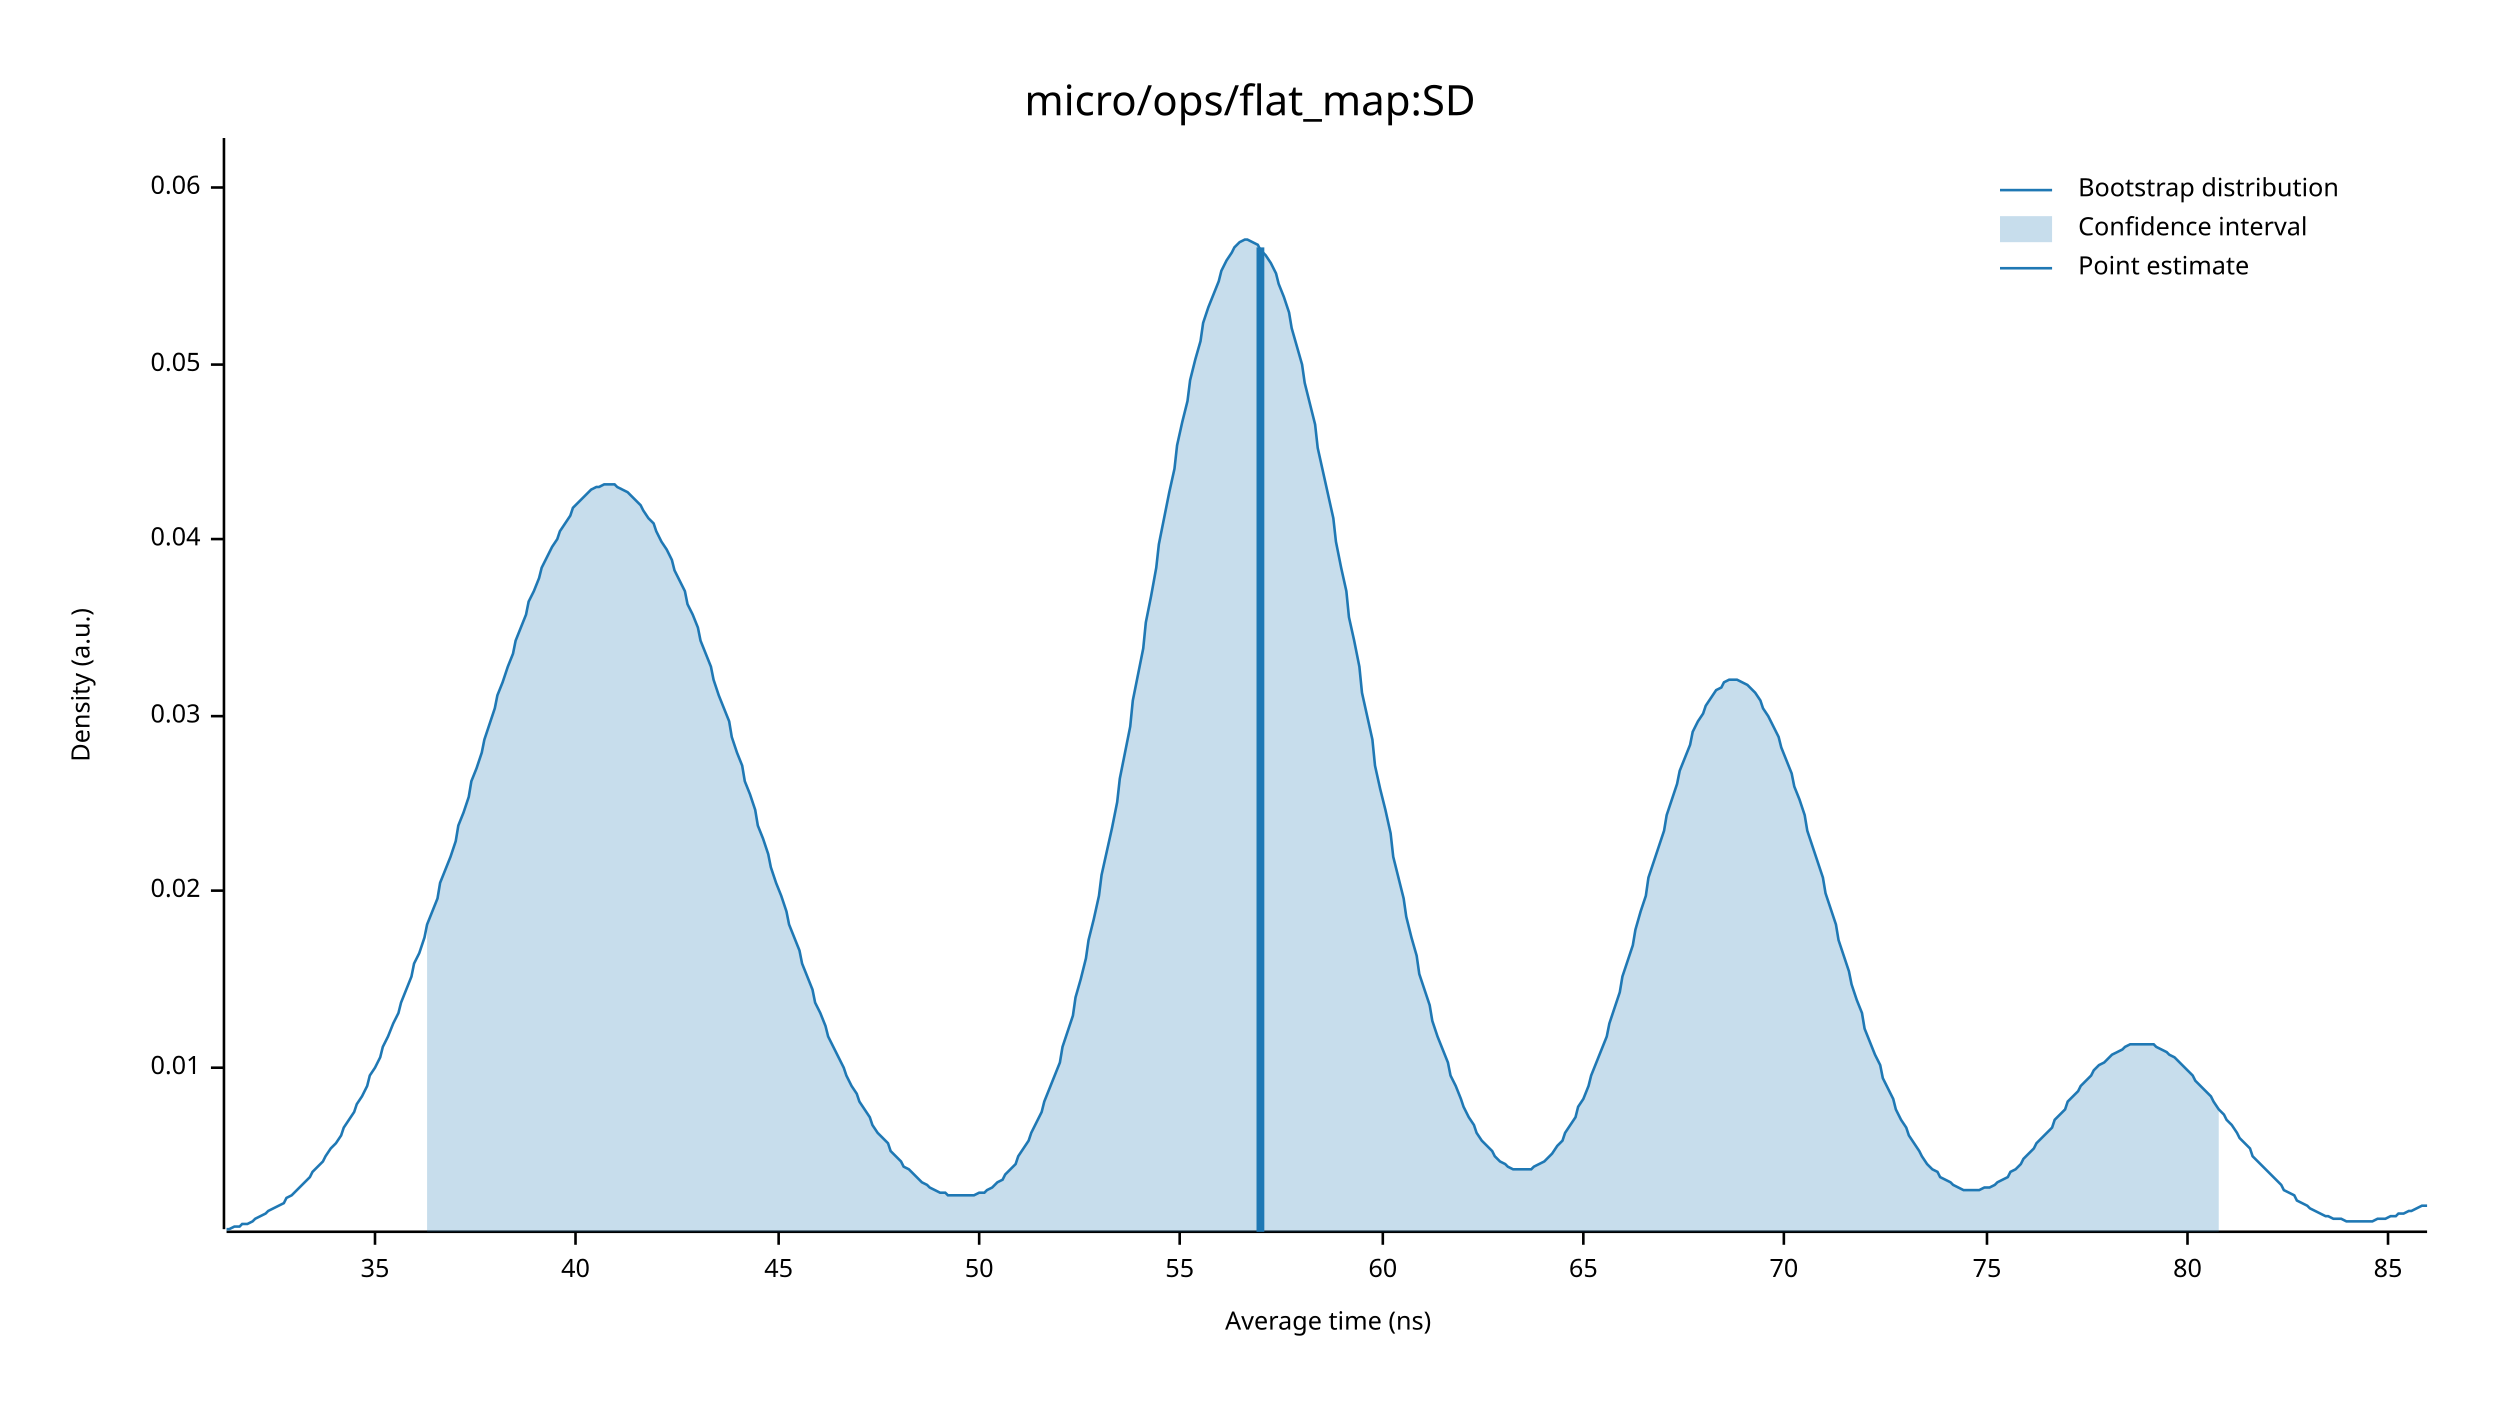
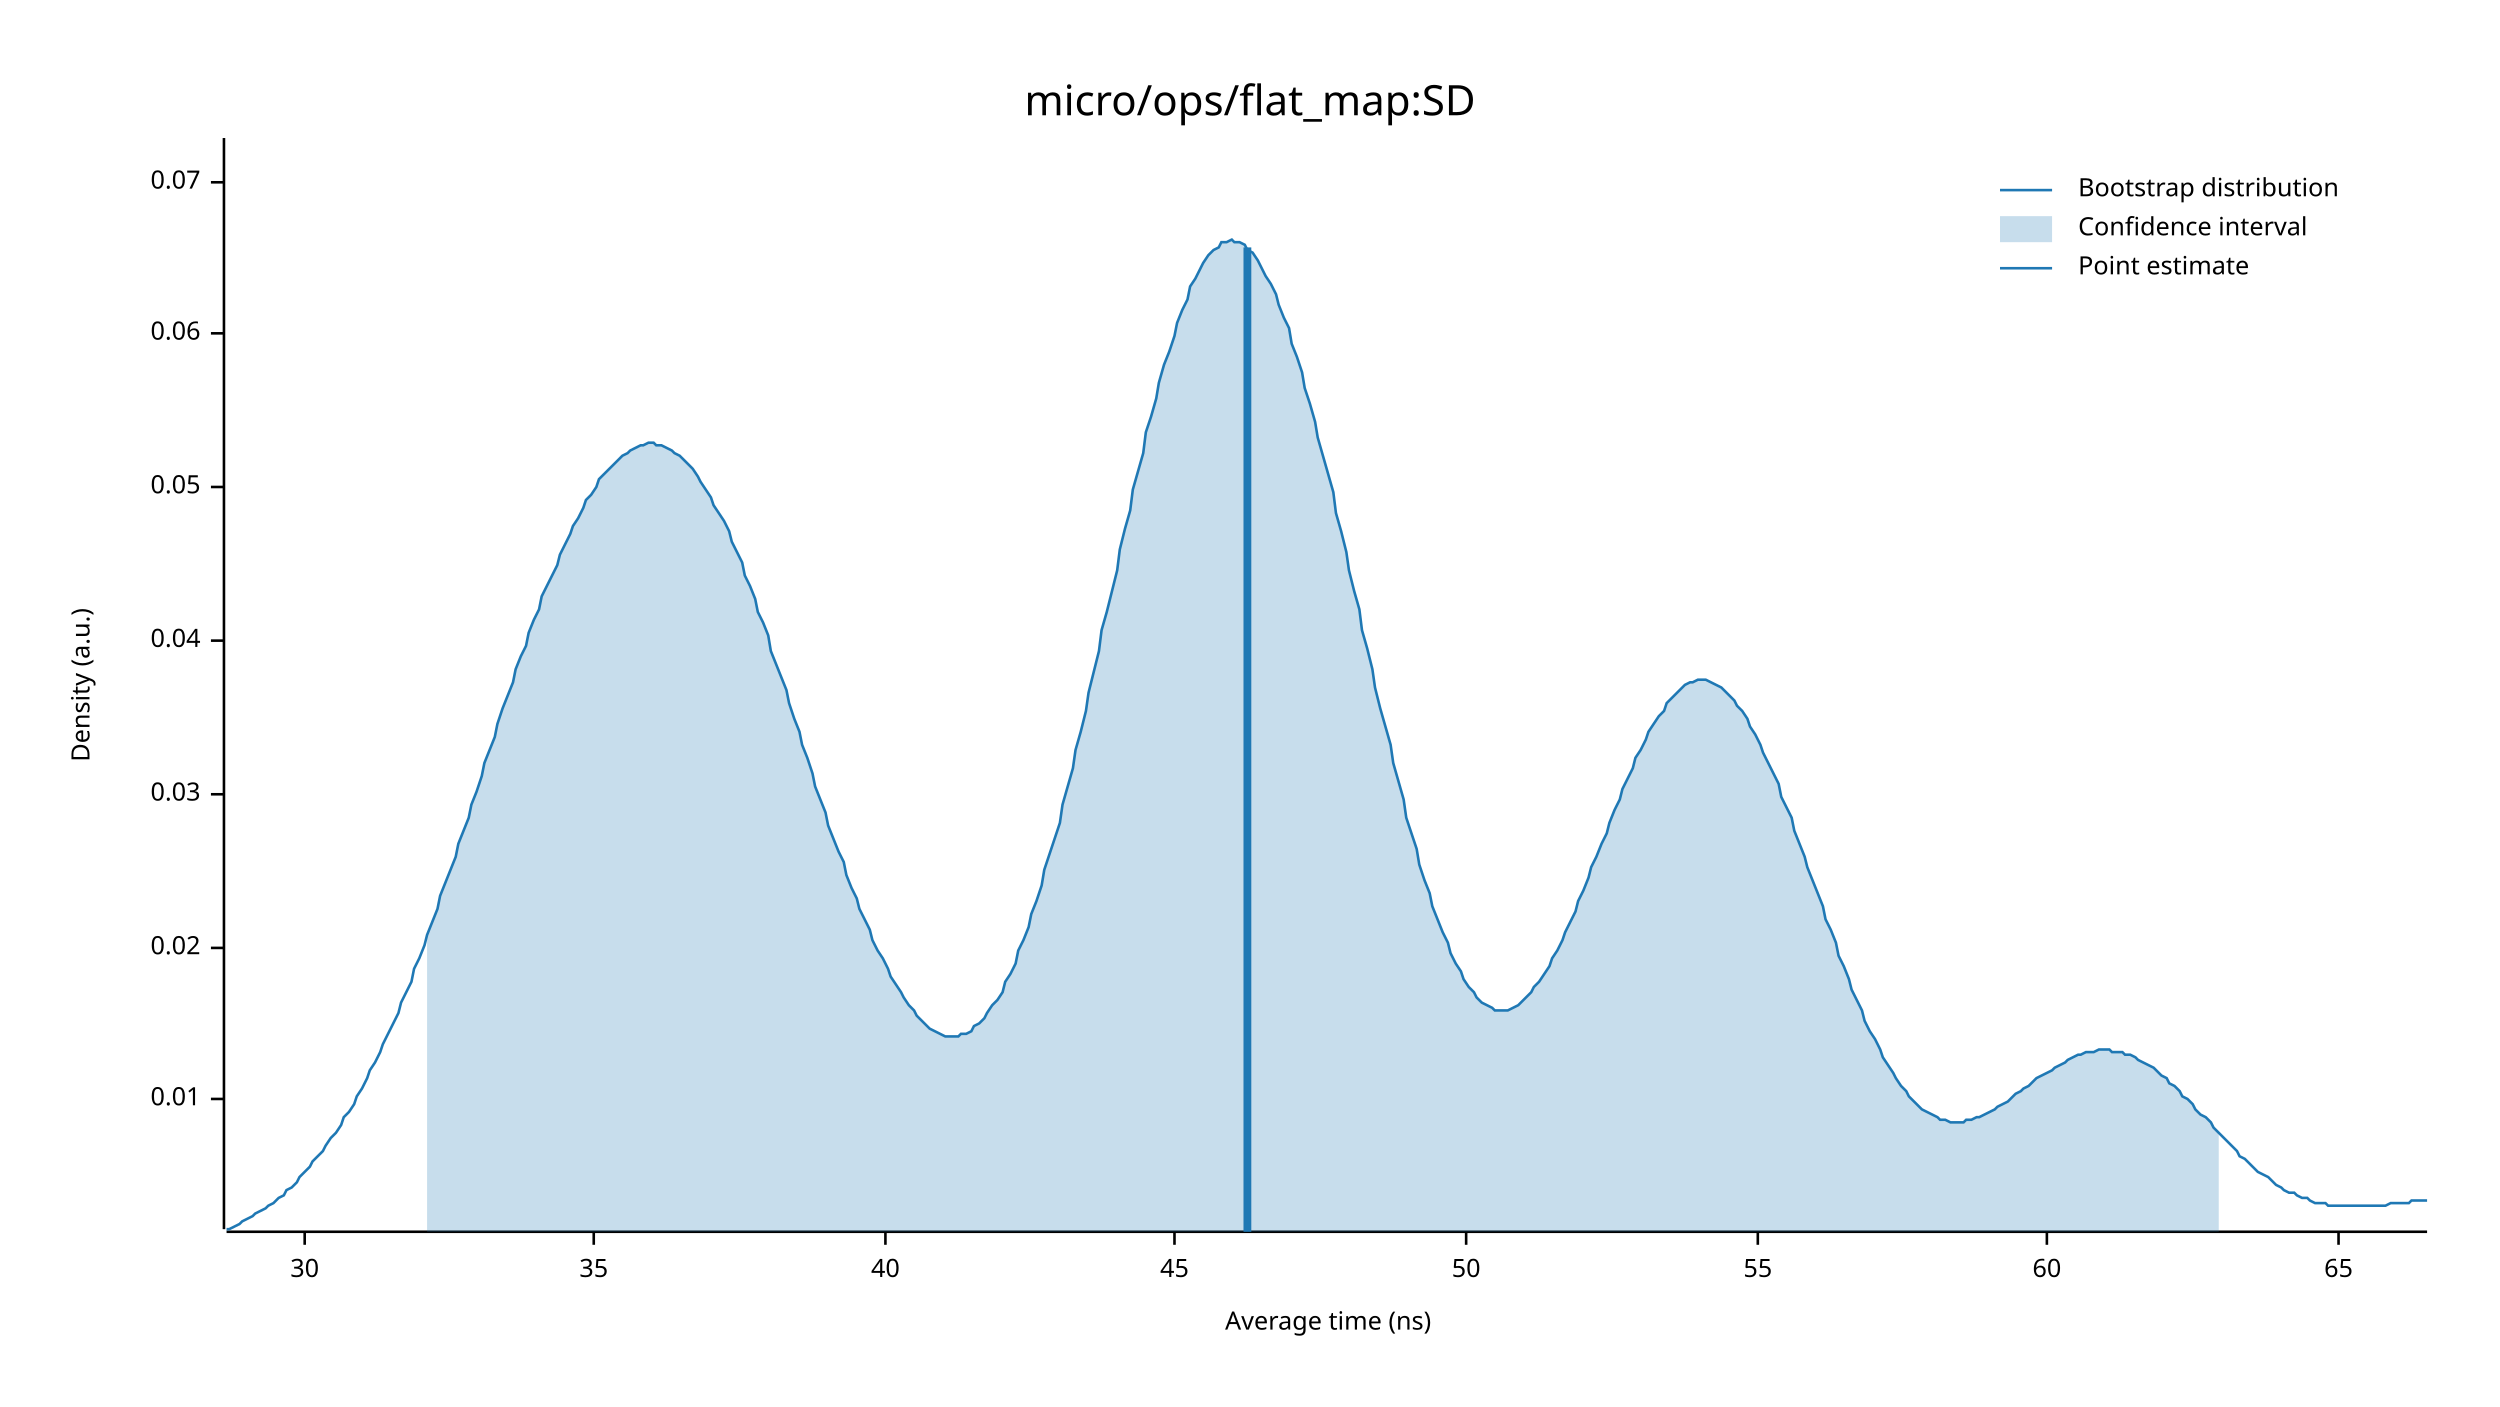
<svg xmlns="http://www.w3.org/2000/svg" width="960" height="540" viewBox="0 0 960 540">
  <text x="480" y="32" dy="0.76em" text-anchor="middle" font-family="sans-serif" font-size="16.129" opacity="1" fill="#000000">
micro/ops/flat_map:SD
</text>
  <text x="27" y="263" dy="0.76em" text-anchor="middle" font-family="sans-serif" font-size="9.677" opacity="1" fill="#000000" transform="rotate(270, 27, 263)">
Density (a.u.)
</text>
  <text x="510" y="513" dy="-0.5ex" text-anchor="middle" font-family="sans-serif" font-size="9.677" opacity="1" fill="#000000">
Average time (ns)
</text>
  <polyline fill="none" opacity="1" stroke="#000000" stroke-width="1" points="86,53 86,472 " />
-   <text x="77" y="410" dy="0.5ex" text-anchor="end" font-family="sans-serif" font-size="9.677" opacity="1" fill="#000000">
+   <text x="77" y="422" dy="0.5ex" text-anchor="end" font-family="sans-serif" font-size="9.677" opacity="1" fill="#000000">
0.01
</text>
-   <polyline fill="none" opacity="1" stroke="#000000" stroke-width="1" points="81,410 86,410 " />
-   <text x="77" y="342" dy="0.5ex" text-anchor="end" font-family="sans-serif" font-size="9.677" opacity="1" fill="#000000">
+   <polyline fill="none" opacity="1" stroke="#000000" stroke-width="1" points="81,422 86,422 " />
+   <text x="77" y="364" dy="0.5ex" text-anchor="end" font-family="sans-serif" font-size="9.677" opacity="1" fill="#000000">
0.02
</text>
-   <polyline fill="none" opacity="1" stroke="#000000" stroke-width="1" points="81,342 86,342 " />
-   <text x="77" y="275" dy="0.5ex" text-anchor="end" font-family="sans-serif" font-size="9.677" opacity="1" fill="#000000">
+   <polyline fill="none" opacity="1" stroke="#000000" stroke-width="1" points="81,364 86,364 " />
+   <text x="77" y="305" dy="0.5ex" text-anchor="end" font-family="sans-serif" font-size="9.677" opacity="1" fill="#000000">
0.03
</text>
-   <polyline fill="none" opacity="1" stroke="#000000" stroke-width="1" points="81,275 86,275 " />
-   <text x="77" y="207" dy="0.5ex" text-anchor="end" font-family="sans-serif" font-size="9.677" opacity="1" fill="#000000">
+   <polyline fill="none" opacity="1" stroke="#000000" stroke-width="1" points="81,305 86,305 " />
+   <text x="77" y="246" dy="0.5ex" text-anchor="end" font-family="sans-serif" font-size="9.677" opacity="1" fill="#000000">
0.04
</text>
-   <polyline fill="none" opacity="1" stroke="#000000" stroke-width="1" points="81,207 86,207 " />
-   <text x="77" y="140" dy="0.5ex" text-anchor="end" font-family="sans-serif" font-size="9.677" opacity="1" fill="#000000">
+   <polyline fill="none" opacity="1" stroke="#000000" stroke-width="1" points="81,246 86,246 " />
+   <text x="77" y="187" dy="0.5ex" text-anchor="end" font-family="sans-serif" font-size="9.677" opacity="1" fill="#000000">
0.05
</text>
-   <polyline fill="none" opacity="1" stroke="#000000" stroke-width="1" points="81,140 86,140 " />
-   <text x="77" y="72" dy="0.5ex" text-anchor="end" font-family="sans-serif" font-size="9.677" opacity="1" fill="#000000">
+   <polyline fill="none" opacity="1" stroke="#000000" stroke-width="1" points="81,187 86,187 " />
+   <text x="77" y="128" dy="0.5ex" text-anchor="end" font-family="sans-serif" font-size="9.677" opacity="1" fill="#000000">
0.06
</text>
-   <polyline fill="none" opacity="1" stroke="#000000" stroke-width="1" points="81,72 86,72 " />
+   <polyline fill="none" opacity="1" stroke="#000000" stroke-width="1" points="81,128 86,128 " />
+   <text x="77" y="70" dy="0.5ex" text-anchor="end" font-family="sans-serif" font-size="9.677" opacity="1" fill="#000000">
+ 0.07
+ </text>
+   <polyline fill="none" opacity="1" stroke="#000000" stroke-width="1" points="81,70 86,70 " />
  <polyline fill="none" opacity="1" stroke="#000000" stroke-width="1" points="87,473 932,473 " />
-   <text x="144" y="483" dy="0.76em" text-anchor="middle" font-family="sans-serif" font-size="9.677" opacity="1" fill="#000000">
+   <text x="117" y="483" dy="0.76em" text-anchor="middle" font-family="sans-serif" font-size="9.677" opacity="1" fill="#000000">
+ 30
+ </text>
+   <polyline fill="none" opacity="1" stroke="#000000" stroke-width="1" points="117,473 117,478 " />
+   <text x="228" y="483" dy="0.76em" text-anchor="middle" font-family="sans-serif" font-size="9.677" opacity="1" fill="#000000">
35
</text>
-   <polyline fill="none" opacity="1" stroke="#000000" stroke-width="1" points="144,473 144,478 " />
-   <text x="221" y="483" dy="0.76em" text-anchor="middle" font-family="sans-serif" font-size="9.677" opacity="1" fill="#000000">
+   <polyline fill="none" opacity="1" stroke="#000000" stroke-width="1" points="228,473 228,478 " />
+   <text x="340" y="483" dy="0.76em" text-anchor="middle" font-family="sans-serif" font-size="9.677" opacity="1" fill="#000000">
40
</text>
-   <polyline fill="none" opacity="1" stroke="#000000" stroke-width="1" points="221,473 221,478 " />
-   <text x="299" y="483" dy="0.76em" text-anchor="middle" font-family="sans-serif" font-size="9.677" opacity="1" fill="#000000">
+   <polyline fill="none" opacity="1" stroke="#000000" stroke-width="1" points="340,473 340,478 " />
+   <text x="451" y="483" dy="0.76em" text-anchor="middle" font-family="sans-serif" font-size="9.677" opacity="1" fill="#000000">
45
</text>
-   <polyline fill="none" opacity="1" stroke="#000000" stroke-width="1" points="299,473 299,478 " />
-   <text x="376" y="483" dy="0.76em" text-anchor="middle" font-family="sans-serif" font-size="9.677" opacity="1" fill="#000000">
+   <polyline fill="none" opacity="1" stroke="#000000" stroke-width="1" points="451,473 451,478 " />
+   <text x="563" y="483" dy="0.76em" text-anchor="middle" font-family="sans-serif" font-size="9.677" opacity="1" fill="#000000">
50
</text>
-   <polyline fill="none" opacity="1" stroke="#000000" stroke-width="1" points="376,473 376,478 " />
-   <text x="453" y="483" dy="0.76em" text-anchor="middle" font-family="sans-serif" font-size="9.677" opacity="1" fill="#000000">
+   <polyline fill="none" opacity="1" stroke="#000000" stroke-width="1" points="563,473 563,478 " />
+   <text x="675" y="483" dy="0.76em" text-anchor="middle" font-family="sans-serif" font-size="9.677" opacity="1" fill="#000000">
55
</text>
-   <polyline fill="none" opacity="1" stroke="#000000" stroke-width="1" points="453,473 453,478 " />
-   <text x="531" y="483" dy="0.76em" text-anchor="middle" font-family="sans-serif" font-size="9.677" opacity="1" fill="#000000">
+   <polyline fill="none" opacity="1" stroke="#000000" stroke-width="1" points="675,473 675,478 " />
+   <text x="786" y="483" dy="0.76em" text-anchor="middle" font-family="sans-serif" font-size="9.677" opacity="1" fill="#000000">
60
</text>
-   <polyline fill="none" opacity="1" stroke="#000000" stroke-width="1" points="531,473 531,478 " />
-   <text x="608" y="483" dy="0.76em" text-anchor="middle" font-family="sans-serif" font-size="9.677" opacity="1" fill="#000000">
+   <polyline fill="none" opacity="1" stroke="#000000" stroke-width="1" points="786,473 786,478 " />
+   <text x="898" y="483" dy="0.76em" text-anchor="middle" font-family="sans-serif" font-size="9.677" opacity="1" fill="#000000">
65
</text>
-   <polyline fill="none" opacity="1" stroke="#000000" stroke-width="1" points="608,473 608,478 " />
-   <text x="685" y="483" dy="0.76em" text-anchor="middle" font-family="sans-serif" font-size="9.677" opacity="1" fill="#000000">
- 70
- </text>
-   <polyline fill="none" opacity="1" stroke="#000000" stroke-width="1" points="685,473 685,478 " />
-   <text x="763" y="483" dy="0.76em" text-anchor="middle" font-family="sans-serif" font-size="9.677" opacity="1" fill="#000000">
- 75
- </text>
-   <polyline fill="none" opacity="1" stroke="#000000" stroke-width="1" points="763,473 763,478 " />
-   <text x="840" y="483" dy="0.76em" text-anchor="middle" font-family="sans-serif" font-size="9.677" opacity="1" fill="#000000">
- 80
- </text>
-   <polyline fill="none" opacity="1" stroke="#000000" stroke-width="1" points="840,473 840,478 " />
-   <text x="917" y="483" dy="0.76em" text-anchor="middle" font-family="sans-serif" font-size="9.677" opacity="1" fill="#000000">
- 85
- </text>
-   <polyline fill="none" opacity="1" stroke="#000000" stroke-width="1" points="917,473 917,478 " />
-   <polyline fill="none" opacity="1" stroke="#1F78B4" stroke-width="1" points="87,472 88,472 90,471 92,471 93,470 95,470 97,469 98,468 100,467 102,466 103,465 105,464 107,463 109,462 110,460 112,459 114,457 115,456 117,454 119,452 120,450 122,448 124,446 125,444 127,441 129,439 131,436 132,433 134,430 136,427 137,424 139,421 141,417 142,413 144,410 146,406 147,402 149,398 151,393 153,389 154,385 156,380 158,375 159,370 161,366 163,360 164,355 166,350 168,345 169,339 171,334 173,329 175,323 176,317 178,312 180,306 181,300 183,295 185,289 186,284 188,278 190,272 191,267 193,262 195,256 197,251 198,246 200,241 202,236 203,231 205,227 207,222 208,218 210,214 212,210 214,207 215,204 217,201 219,198 220,195 222,193 224,191 225,190 227,188 229,187 230,187 232,186 234,186 236,186 237,187 239,188 241,189 242,190 244,192 246,194 247,196 249,199 251,201 252,204 254,208 256,211 258,215 259,219 261,223 263,227 264,232 266,236 268,241 269,246 271,251 273,256 274,261 276,267 278,272 280,277 281,283 283,289 285,294 286,300 288,305 290,311 291,317 293,322 295,328 296,333 298,339 300,344 302,350 303,355 305,360 307,365 308,370 310,375 312,380 313,385 315,389 317,394 318,398 320,402 322,406 324,410 325,413 327,417 329,420 330,423 332,426 334,429 335,432 337,435 339,437 341,439 342,442 344,444 346,446 347,448 349,449 351,451 352,452 354,454 356,455 357,456 359,457 361,458 363,458 364,459 366,459 368,459 369,459 371,459 373,459 374,459 376,458 378,458 379,457 381,456 383,454 385,453 386,451 388,449 390,447 391,444 393,441 395,438 396,435 398,431 400,427 401,423 403,418 405,413 407,408 408,402 410,396 412,390 413,383 415,376 417,368 418,361 420,353 422,344 423,336 425,327 427,318 429,308 430,299 432,289 434,279 435,269 437,259 439,249 440,239 442,229 444,218 445,209 447,199 449,189 451,180 452,171 454,162 456,154 457,146 459,138 461,131 462,124 464,118 466,113 468,108 469,104 471,100 473,97 474,95 476,93 478,92 479,92 481,93 483,94 484,96 486,98 488,101 490,105 491,109 493,114 495,120 496,126 498,133 500,140 501,147 503,155 505,163 506,172 508,181 510,190 512,199 513,208 515,218 517,227 518,237 520,246 522,256 523,266 525,275 527,284 528,294 530,303 532,311 534,320 535,329 537,337 539,345 540,352 542,360 544,367 545,374 547,380 549,386 550,392 552,398 554,403 556,408 557,413 559,417 561,422 562,425 564,429 566,432 567,435 569,438 571,440 573,442 574,444 576,446 578,447 579,448 581,449 583,449 584,449 586,449 588,449 589,448 591,447 593,446 595,444 596,443 598,440 600,438 601,435 603,432 605,429 606,425 608,422 610,417 611,413 613,408 615,403 617,398 618,393 620,387 622,381 623,375 625,369 627,363 628,357 630,350 632,344 633,337 635,331 637,325 639,319 640,313 642,307 644,301 645,296 647,291 649,286 650,281 652,277 654,274 655,271 657,268 659,265 661,264 662,262 664,261 666,261 667,261 669,262 671,263 672,264 674,266 676,269 677,272 679,275 681,279 683,283 684,287 686,292 688,297 689,302 691,307 693,313 694,319 696,325 698,331 700,337 701,343 703,349 705,355 706,361 708,367 710,373 711,378 713,384 715,389 716,395 718,400 720,405 722,409 723,414 725,418 727,422 728,426 730,430 732,433 733,436 735,439 737,442 738,444 740,447 742,449 744,450 745,452 747,453 749,454 750,455 752,456 754,457 755,457 757,457 759,457 760,457 762,456 764,456 766,455 767,454 769,453 771,452 772,450 774,449 776,447 777,445 779,443 781,441 782,439 784,437 786,435 788,433 789,430 791,428 793,426 794,423 796,421 798,419 799,417 801,415 803,413 804,411 806,409 808,408 810,406 811,405 813,404 815,403 816,402 818,401 820,401 821,401 823,401 825,401 827,401 828,402 830,403 832,404 833,405 835,406 837,408 838,409 840,411 842,413 843,415 845,417 847,419 849,421 850,423 852,426 854,428 855,430 857,432 859,435 860,437 862,439 864,441 865,444 867,446 869,448 871,450 872,451 874,453 876,455 877,457 879,458 881,459 882,461 884,462 886,463 887,464 889,465 891,466 893,467 894,467 896,468 898,468 899,468 901,469 903,469 904,469 906,469 908,469 909,469 911,469 913,468 915,468 916,468 918,467 920,467 921,466 923,466 925,465 926,465 928,464 930,463 932,463 " />
-   <polygon opacity="0.25" fill="#1F78B4" points="164,355 166,350 168,345 169,339 171,334 173,329 175,323 176,317 178,312 180,306 181,300 183,295 185,289 186,284 188,278 190,272 191,267 193,262 195,256 197,251 198,246 200,241 202,236 203,231 205,227 207,222 208,218 210,214 212,210 214,207 215,204 217,201 219,198 220,195 222,193 224,191 225,190 227,188 229,187 230,187 232,186 234,186 236,186 237,187 239,188 241,189 242,190 244,192 246,194 247,196 249,199 251,201 252,204 254,208 256,211 258,215 259,219 261,223 263,227 264,232 266,236 268,241 269,246 271,251 273,256 274,261 276,267 278,272 280,277 281,283 283,289 285,294 286,300 288,305 290,311 291,317 293,322 295,328 296,333 298,339 300,344 302,350 303,355 305,360 307,365 308,370 310,375 312,380 313,385 315,389 317,394 318,398 320,402 322,406 324,410 325,413 327,417 329,420 330,423 332,426 334,429 335,432 337,435 339,437 341,439 342,442 344,444 346,446 347,448 349,449 351,451 352,452 354,454 356,455 357,456 359,457 361,458 363,458 364,459 366,459 368,459 369,459 371,459 373,459 374,459 376,458 378,458 379,457 381,456 383,454 385,453 386,451 388,449 390,447 391,444 393,441 395,438 396,435 398,431 400,427 401,423 403,418 405,413 407,408 408,402 410,396 412,390 413,383 415,376 417,368 418,361 420,353 422,344 423,336 425,327 427,318 429,308 430,299 432,289 434,279 435,269 437,259 439,249 440,239 442,229 444,218 445,209 447,199 449,189 451,180 452,171 454,162 456,154 457,146 459,138 461,131 462,124 464,118 466,113 468,108 469,104 471,100 473,97 474,95 476,93 478,92 479,92 481,93 483,94 484,96 486,98 488,101 490,105 491,109 493,114 495,120 496,126 498,133 500,140 501,147 503,155 505,163 506,172 508,181 510,190 512,199 513,208 515,218 517,227 518,237 520,246 522,256 523,266 525,275 527,284 528,294 530,303 532,311 534,320 535,329 537,337 539,345 540,352 542,360 544,367 545,374 547,380 549,386 550,392 552,398 554,403 556,408 557,413 559,417 561,422 562,425 564,429 566,432 567,435 569,438 571,440 573,442 574,444 576,446 578,447 579,448 581,449 583,449 584,449 586,449 588,449 589,448 591,447 593,446 595,444 596,443 598,440 600,438 601,435 603,432 605,429 606,425 608,422 610,417 611,413 613,408 615,403 617,398 618,393 620,387 622,381 623,375 625,369 627,363 628,357 630,350 632,344 633,337 635,331 637,325 639,319 640,313 642,307 644,301 645,296 647,291 649,286 650,281 652,277 654,274 655,271 657,268 659,265 661,264 662,262 664,261 666,261 667,261 669,262 671,263 672,264 674,266 676,269 677,272 679,275 681,279 683,283 684,287 686,292 688,297 689,302 691,307 693,313 694,319 696,325 698,331 700,337 701,343 703,349 705,355 706,361 708,367 710,373 711,378 713,384 715,389 716,395 718,400 720,405 722,409 723,414 725,418 727,422 728,426 730,430 732,433 733,436 735,439 737,442 738,444 740,447 742,449 744,450 745,452 747,453 749,454 750,455 752,456 754,457 755,457 757,457 759,457 760,457 762,456 764,456 766,455 767,454 769,453 771,452 772,450 774,449 776,447 777,445 779,443 781,441 782,439 784,437 786,435 788,433 789,430 791,428 793,426 794,423 796,421 798,419 799,417 801,415 803,413 804,411 806,409 808,408 810,406 811,405 813,404 815,403 816,402 818,401 820,401 821,401 823,401 825,401 827,401 828,402 830,403 832,404 833,405 835,406 837,408 838,409 840,411 842,413 843,415 845,417 847,419 849,421 850,423 852,426 852,473 164,473 " />
-   <polyline fill="none" opacity="1" stroke="#1F78B4" stroke-width="3" points="484,473 484,95 " />
+   <polyline fill="none" opacity="1" stroke="#000000" stroke-width="1" points="898,473 898,478 " />
+   <polyline fill="none" opacity="1" stroke="#1F78B4" stroke-width="1" points="87,472 88,472 90,471 92,470 93,469 95,468 97,467 98,466 100,465 102,464 103,463 105,462 107,460 109,459 110,457 112,456 114,454 115,452 117,450 119,448 120,446 122,444 124,442 125,440 127,437 129,435 131,432 132,429 134,427 136,424 137,421 139,418 141,414 142,411 144,408 146,404 147,401 149,397 151,393 153,389 154,385 156,381 158,377 159,372 161,368 163,363 164,359 166,354 168,349 169,344 171,339 173,334 175,329 176,324 178,319 180,314 181,309 183,304 185,298 186,293 188,288 190,283 191,278 193,272 195,267 197,262 198,257 200,252 202,248 203,243 205,238 207,234 208,229 210,225 212,221 214,217 215,213 217,209 219,205 220,202 222,199 224,195 225,192 227,190 229,187 230,184 232,182 234,180 236,178 237,177 239,175 241,174 242,173 244,172 246,171 247,171 249,170 251,170 252,171 254,171 256,172 258,173 259,174 261,175 263,177 264,178 266,180 268,183 269,185 271,188 273,191 274,194 276,197 278,200 280,204 281,208 283,212 285,216 286,221 288,225 290,230 291,235 293,239 295,244 296,250 298,255 300,260 302,265 303,270 305,276 307,281 308,286 310,291 312,297 313,302 315,307 317,312 318,317 320,322 322,327 324,331 325,336 327,341 329,345 330,349 332,353 334,357 335,361 337,365 339,368 341,372 342,375 344,378 346,381 347,383 349,386 351,388 352,390 354,392 356,394 357,395 359,396 361,397 363,398 364,398 366,398 368,398 369,397 371,397 373,396 374,394 376,393 378,391 379,389 381,386 383,384 385,381 386,377 388,374 390,370 391,365 393,361 395,356 396,351 398,346 400,340 401,334 403,328 405,322 407,316 408,309 410,302 412,295 413,288 415,281 417,273 418,266 420,258 422,250 423,242 425,235 427,227 429,219 430,211 432,203 434,196 435,188 437,181 439,174 440,166 442,160 444,153 445,147 447,140 449,135 451,129 452,124 454,119 456,115 457,110 459,107 461,103 462,101 464,98 466,96 468,95 469,93 471,93 473,92 474,93 476,93 478,94 479,96 481,97 483,100 484,102 486,106 488,109 490,113 491,117 493,122 495,126 496,132 498,137 500,143 501,149 503,155 505,162 506,168 508,175 510,182 512,189 513,197 515,204 517,212 518,219 520,227 522,234 523,242 525,249 527,257 528,264 530,272 532,279 534,286 535,293 537,300 539,307 540,314 542,320 544,326 545,332 547,338 549,343 550,348 552,353 554,358 556,362 557,366 559,370 561,373 562,376 564,379 566,381 567,383 569,385 571,386 573,387 574,388 576,388 578,388 579,388 581,387 583,386 584,385 586,383 588,381 589,379 591,377 593,374 595,371 596,368 598,365 600,361 601,358 603,354 605,350 606,346 608,342 610,337 611,333 613,329 615,324 617,320 618,316 620,311 622,307 623,303 625,299 627,295 628,291 630,288 632,284 633,281 635,278 637,275 639,273 640,270 642,268 644,266 645,265 647,263 649,262 650,262 652,261 654,261 655,261 657,262 659,263 661,264 662,265 664,267 666,269 667,271 669,273 671,276 672,279 674,282 676,286 677,289 679,293 681,297 683,301 684,306 686,310 688,314 689,319 691,324 693,329 694,333 696,338 698,343 700,348 701,353 703,357 705,362 706,367 708,371 710,376 711,380 713,384 715,388 716,392 718,396 720,399 722,403 723,406 725,409 727,412 728,414 730,417 732,419 733,421 735,423 737,425 738,426 740,427 742,428 744,429 745,430 747,430 749,431 750,431 752,431 754,431 755,430 757,430 759,429 760,429 762,428 764,427 766,426 767,425 769,424 771,423 772,422 774,420 776,419 777,418 779,417 781,415 782,414 784,413 786,412 788,411 789,410 791,409 793,408 794,407 796,406 798,405 799,405 801,404 803,404 804,404 806,403 808,403 810,403 811,404 813,404 815,404 816,405 818,405 820,406 821,407 823,408 825,409 827,410 828,411 830,413 832,414 833,416 835,417 837,419 838,421 840,422 842,424 843,426 845,428 847,429 849,431 850,433 852,435 854,437 855,438 857,440 859,442 860,444 862,445 864,447 865,448 867,450 869,451 871,452 872,453 874,455 876,456 877,457 879,458 881,458 882,459 884,460 886,460 887,461 889,462 891,462 893,462 894,463 896,463 898,463 899,463 901,463 903,463 904,463 906,463 908,463 909,463 911,463 913,463 915,463 916,463 918,462 920,462 921,462 923,462 925,462 926,461 928,461 930,461 932,461 " />
+   <polygon opacity="0.25" fill="#1F78B4" points="164,359 166,354 168,349 169,344 171,339 173,334 175,329 176,324 178,319 180,314 181,309 183,304 185,298 186,293 188,288 190,283 191,278 193,272 195,267 197,262 198,257 200,252 202,248 203,243 205,238 207,234 208,229 210,225 212,221 214,217 215,213 217,209 219,205 220,202 222,199 224,195 225,192 227,190 229,187 230,184 232,182 234,180 236,178 237,177 239,175 241,174 242,173 244,172 246,171 247,171 249,170 251,170 252,171 254,171 256,172 258,173 259,174 261,175 263,177 264,178 266,180 268,183 269,185 271,188 273,191 274,194 276,197 278,200 280,204 281,208 283,212 285,216 286,221 288,225 290,230 291,235 293,239 295,244 296,250 298,255 300,260 302,265 303,270 305,276 307,281 308,286 310,291 312,297 313,302 315,307 317,312 318,317 320,322 322,327 324,331 325,336 327,341 329,345 330,349 332,353 334,357 335,361 337,365 339,368 341,372 342,375 344,378 346,381 347,383 349,386 351,388 352,390 354,392 356,394 357,395 359,396 361,397 363,398 364,398 366,398 368,398 369,397 371,397 373,396 374,394 376,393 378,391 379,389 381,386 383,384 385,381 386,377 388,374 390,370 391,365 393,361 395,356 396,351 398,346 400,340 401,334 403,328 405,322 407,316 408,309 410,302 412,295 413,288 415,281 417,273 418,266 420,258 422,250 423,242 425,235 427,227 429,219 430,211 432,203 434,196 435,188 437,181 439,174 440,166 442,160 444,153 445,147 447,140 449,135 451,129 452,124 454,119 456,115 457,110 459,107 461,103 462,101 464,98 466,96 468,95 469,93 471,93 473,92 474,93 476,93 478,94 479,96 481,97 483,100 484,102 486,106 488,109 490,113 491,117 493,122 495,126 496,132 498,137 500,143 501,149 503,155 505,162 506,168 508,175 510,182 512,189 513,197 515,204 517,212 518,219 520,227 522,234 523,242 525,249 527,257 528,264 530,272 532,279 534,286 535,293 537,300 539,307 540,314 542,320 544,326 545,332 547,338 549,343 550,348 552,353 554,358 556,362 557,366 559,370 561,373 562,376 564,379 566,381 567,383 569,385 571,386 573,387 574,388 576,388 578,388 579,388 581,387 583,386 584,385 586,383 588,381 589,379 591,377 593,374 595,371 596,368 598,365 600,361 601,358 603,354 605,350 606,346 608,342 610,337 611,333 613,329 615,324 617,320 618,316 620,311 622,307 623,303 625,299 627,295 628,291 630,288 632,284 633,281 635,278 637,275 639,273 640,270 642,268 644,266 645,265 647,263 649,262 650,262 652,261 654,261 655,261 657,262 659,263 661,264 662,265 664,267 666,269 667,271 669,273 671,276 672,279 674,282 676,286 677,289 679,293 681,297 683,301 684,306 686,310 688,314 689,319 691,324 693,329 694,333 696,338 698,343 700,348 701,353 703,357 705,362 706,367 708,371 710,376 711,380 713,384 715,388 716,392 718,396 720,399 722,403 723,406 725,409 727,412 728,414 730,417 732,419 733,421 735,423 737,425 738,426 740,427 742,428 744,429 745,430 747,430 749,431 750,431 752,431 754,431 755,430 757,430 759,429 760,429 762,428 764,427 766,426 767,425 769,424 771,423 772,422 774,420 776,419 777,418 779,417 781,415 782,414 784,413 786,412 788,411 789,410 791,409 793,408 794,407 796,406 798,405 799,405 801,404 803,404 804,404 806,403 808,403 810,403 811,404 813,404 815,404 816,405 818,405 820,406 821,407 823,408 825,409 827,410 828,411 830,413 832,414 833,416 835,417 837,419 838,421 840,422 842,424 843,426 845,428 847,429 849,431 850,433 852,435 852,473 164,473 " />
+   <polyline fill="none" opacity="1" stroke="#1F78B4" stroke-width="3" points="479,473 479,95 " />
  <text x="798" y="68" dy="0.76em" text-anchor="start" font-family="sans-serif" font-size="9.677" opacity="1" fill="#000000">
Bootstrap distribution
</text>
  <text x="798" y="83" dy="0.76em" text-anchor="start" font-family="sans-serif" font-size="9.677" opacity="1" fill="#000000">
Confidence interval
</text>
  <text x="798" y="98" dy="0.76em" text-anchor="start" font-family="sans-serif" font-size="9.677" opacity="1" fill="#000000">
Point estimate
</text>
  <polyline fill="none" opacity="1" stroke="#1F78B4" stroke-width="1" points="768,73 788,73 " />
  <rect x="768" y="83" width="20" height="10" opacity="0.25" fill="#1F78B4" stroke="none" />
  <polyline fill="none" opacity="1" stroke="#1F78B4" stroke-width="1" points="768,103 788,103 " />
</svg>
